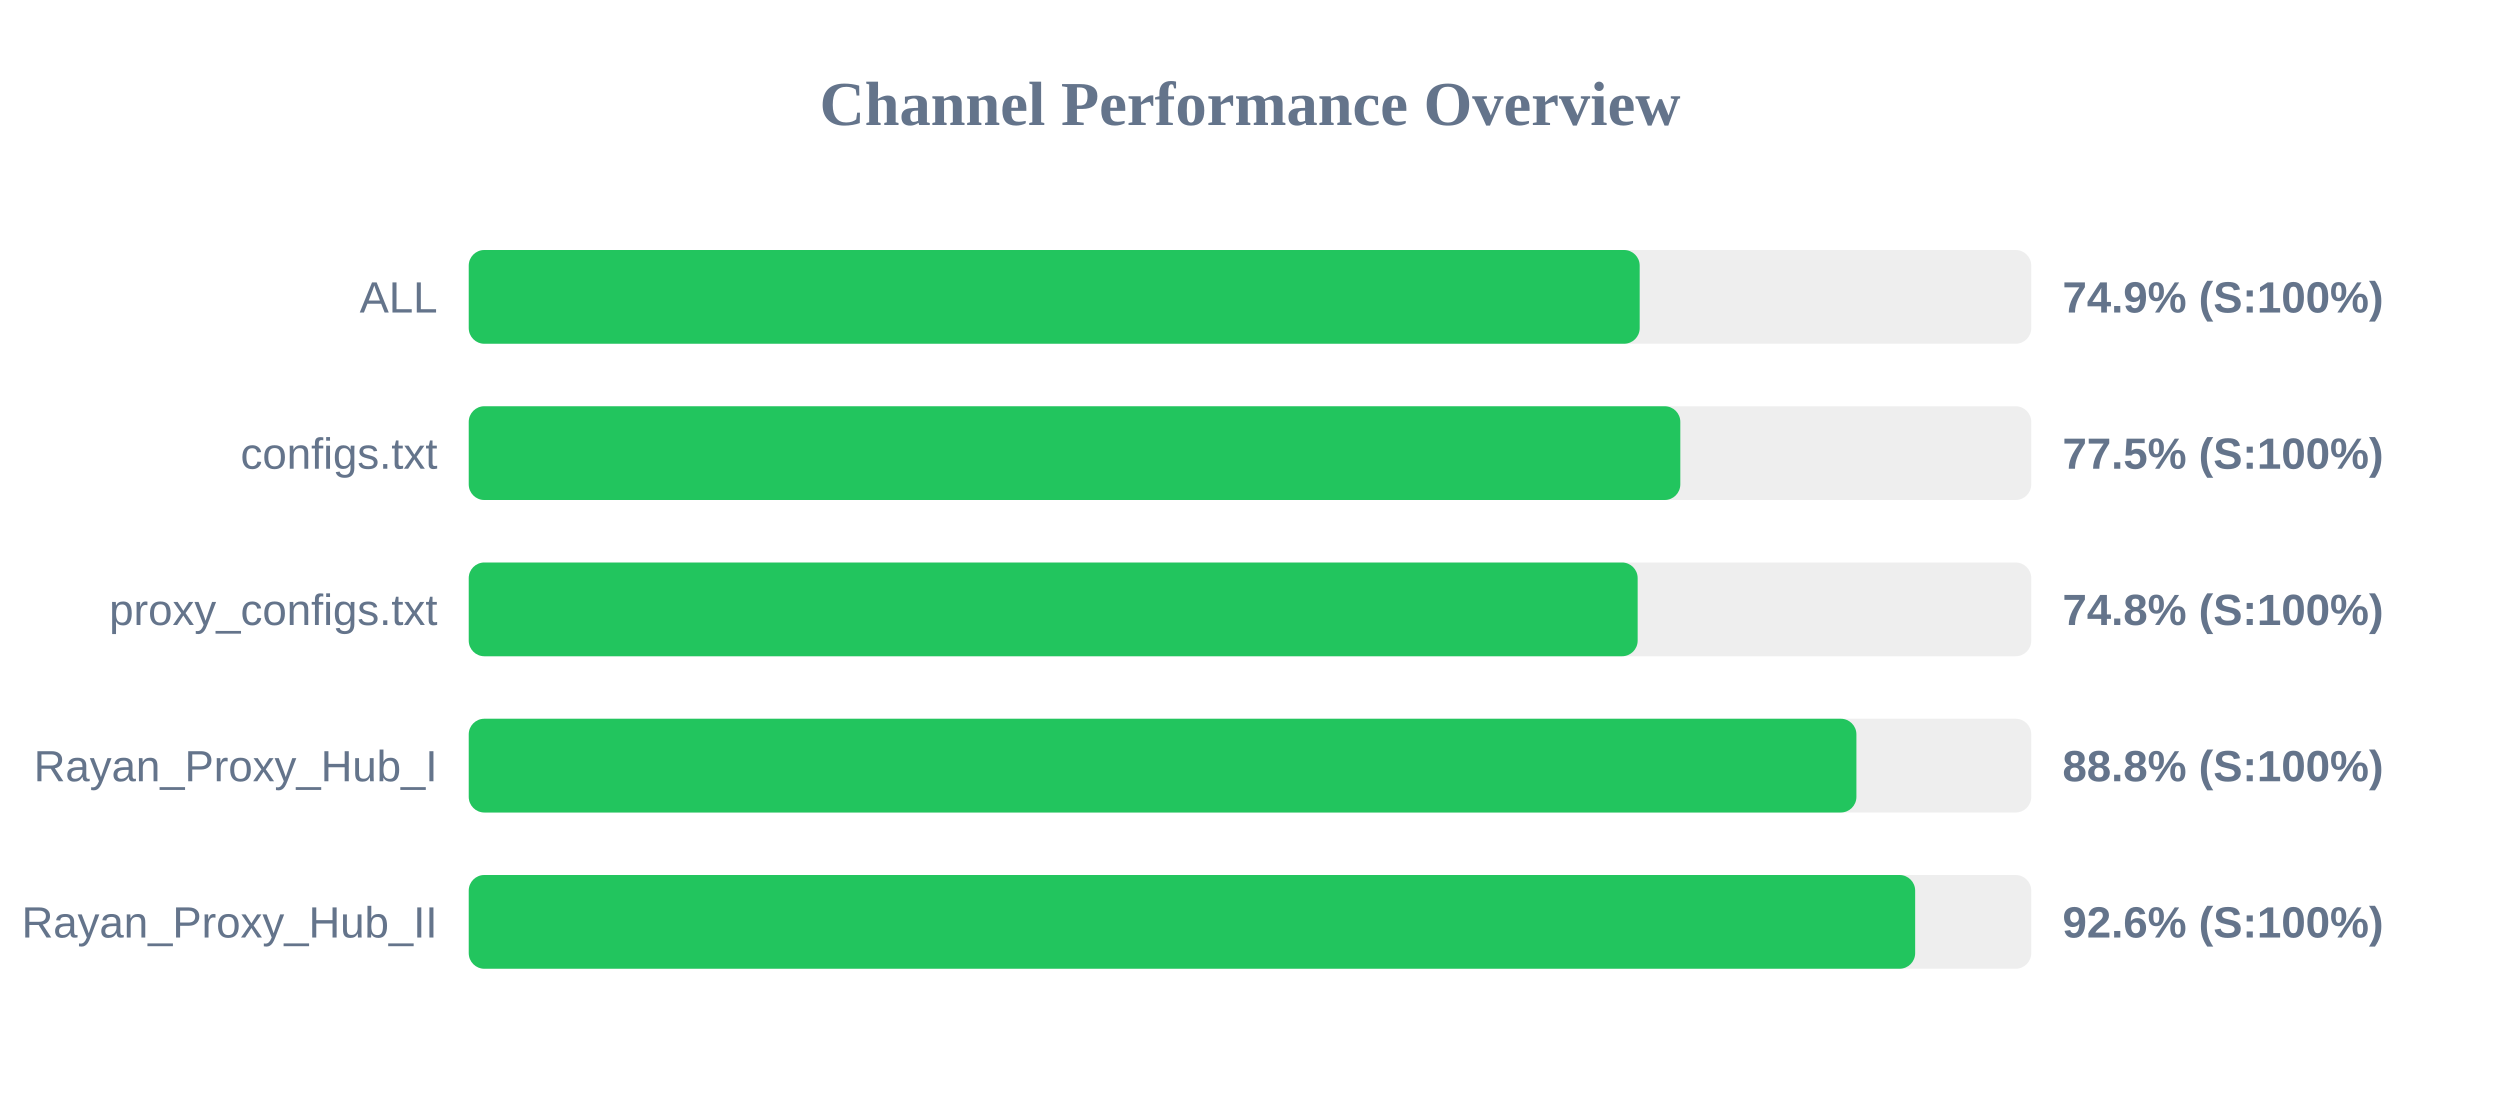
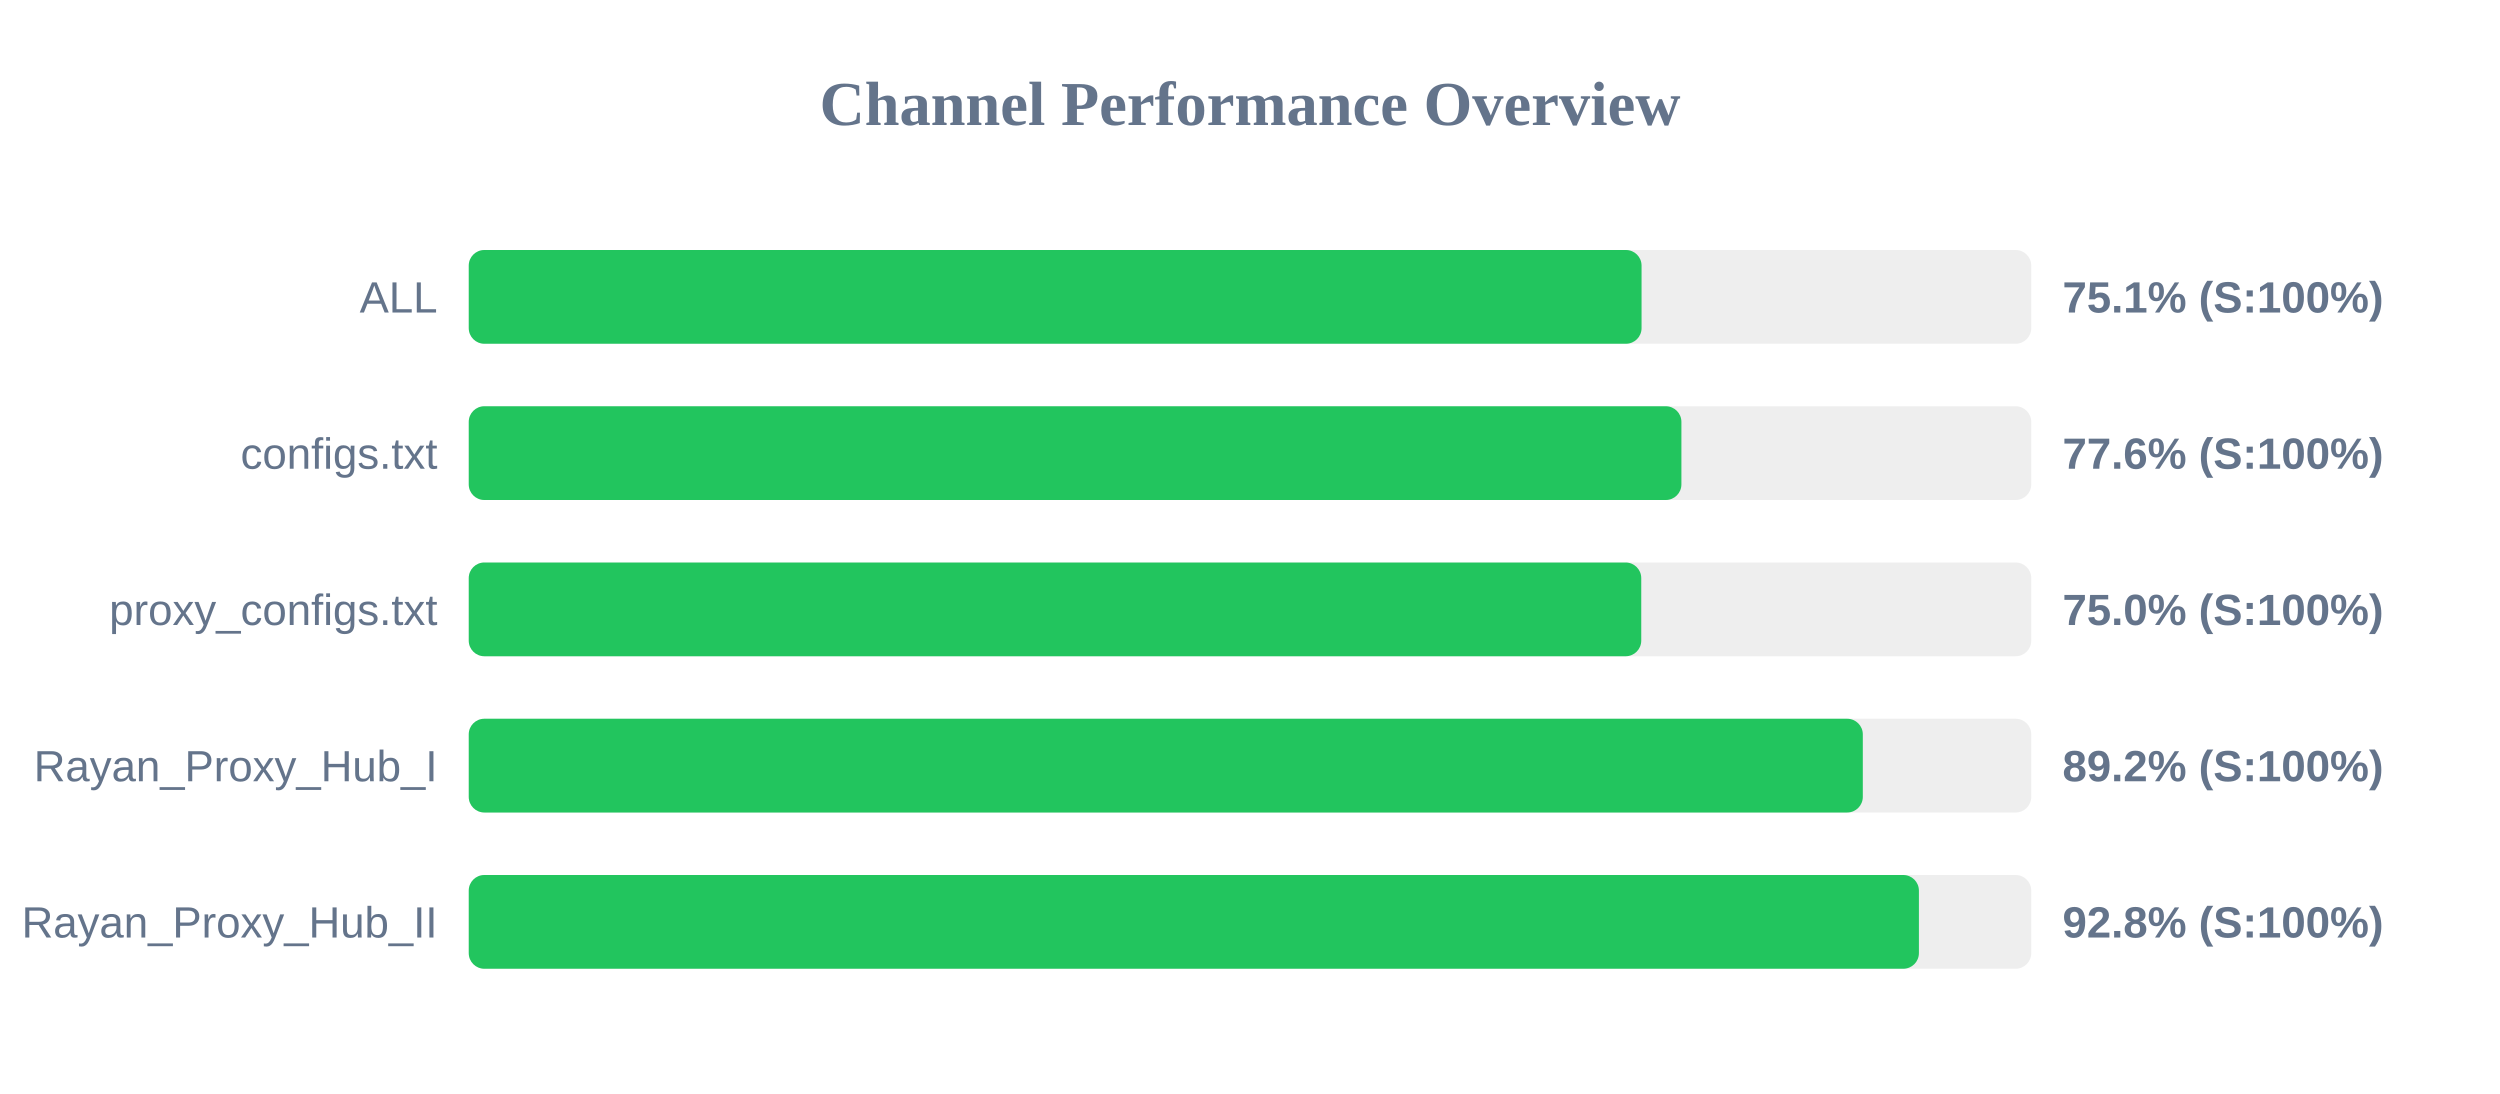
<svg xmlns="http://www.w3.org/2000/svg" width="800" height="350" version="1.1">
  <style>
        .row { font: 14px Arial; fill: #64748b; }
        .score { font: bold 14px Arial; fill: #64748b; }
    </style>
  <text x="400" y="40" text-anchor="middle" font-size="20px" font-weight="bold" fill="#64748b">Channel Performance Overview</text>
  <rect x="150" y="80" width="500" height="30" fill="#eee" rx="5" />
-   <rect x="150" y="80" width="374.7" height="30" fill="#22c55e" rx="5" />
+   <rect x="150" y="80" width="375.3" height="30" fill="#22c55e" rx="5" />
  <text x="140" y="100" text-anchor="end" class="row">ALL</text>
-   <text x="660" y="100" text-anchor="start" class="score">74.9% (S:100%)</text>
+   <text x="660" y="100" text-anchor="start" class="score">75.1% (S:100%)</text>
  <rect x="150" y="130" width="500" height="30" fill="#eee" rx="5" />
-   <rect x="150" y="130" width="387.7" height="30" fill="#22c55e" rx="5" />
+   <rect x="150" y="130" width="388.05" height="30" fill="#22c55e" rx="5" />
  <text x="140" y="150" text-anchor="end" class="row">configs.txt</text>
-   <text x="660" y="150" text-anchor="start" class="score">77.5% (S:100%)</text>
+   <text x="660" y="150" text-anchor="start" class="score">77.6% (S:100%)</text>
  <rect x="150" y="180" width="500" height="30" fill="#eee" rx="5" />
-   <rect x="150" y="180" width="374.05" height="30" fill="#22c55e" rx="5" />
+   <rect x="150" y="180" width="375.2" height="30" fill="#22c55e" rx="5" />
  <text x="140" y="200" text-anchor="end" class="row">proxy_configs.txt</text>
-   <text x="660" y="200" text-anchor="start" class="score">74.8% (S:100%)</text>
+   <text x="660" y="200" text-anchor="start" class="score">75.0% (S:100%)</text>
  <rect x="150" y="230" width="500" height="30" fill="#eee" rx="5" />
-   <rect x="150" y="230" width="444.05" height="30" fill="#22c55e" rx="5" />
+   <rect x="150" y="230" width="446.1" height="30" fill="#22c55e" rx="5" />
  <text x="140" y="250" text-anchor="end" class="row">Rayan_Proxy_Hub_I</text>
-   <text x="660" y="250" text-anchor="start" class="score">88.8% (S:100%)</text>
+   <text x="660" y="250" text-anchor="start" class="score">89.2% (S:100%)</text>
  <rect x="150" y="280" width="500" height="30" fill="#eee" rx="5" />
-   <rect x="150" y="280" width="462.85" height="30" fill="#22c55e" rx="5" />
+   <rect x="150" y="280" width="464.05" height="30" fill="#22c55e" rx="5" />
  <text x="140" y="300" text-anchor="end" class="row">Rayan_Proxy_Hub_II</text>
-   <text x="660" y="300" text-anchor="start" class="score">92.6% (S:100%)</text>
+   <text x="660" y="300" text-anchor="start" class="score">92.8% (S:100%)</text>
</svg>
